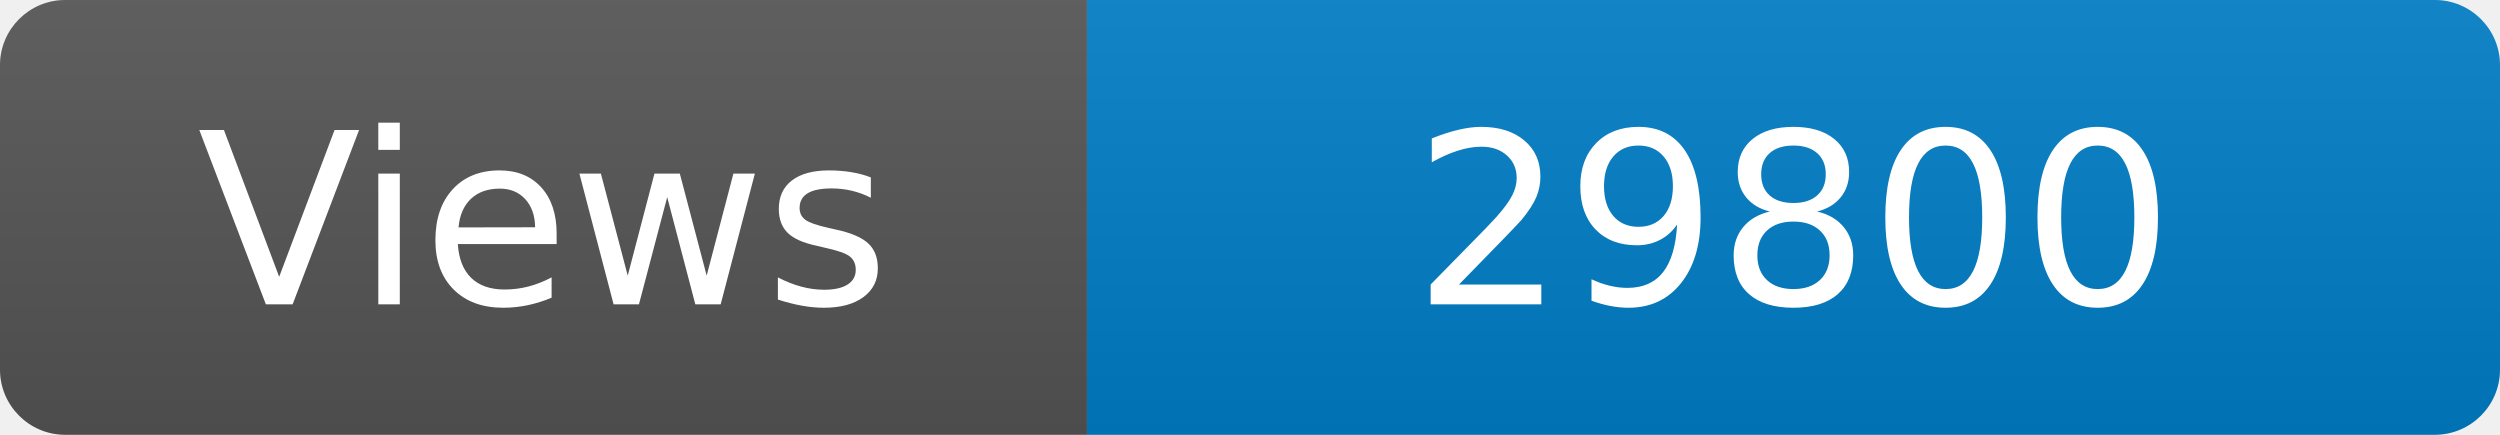
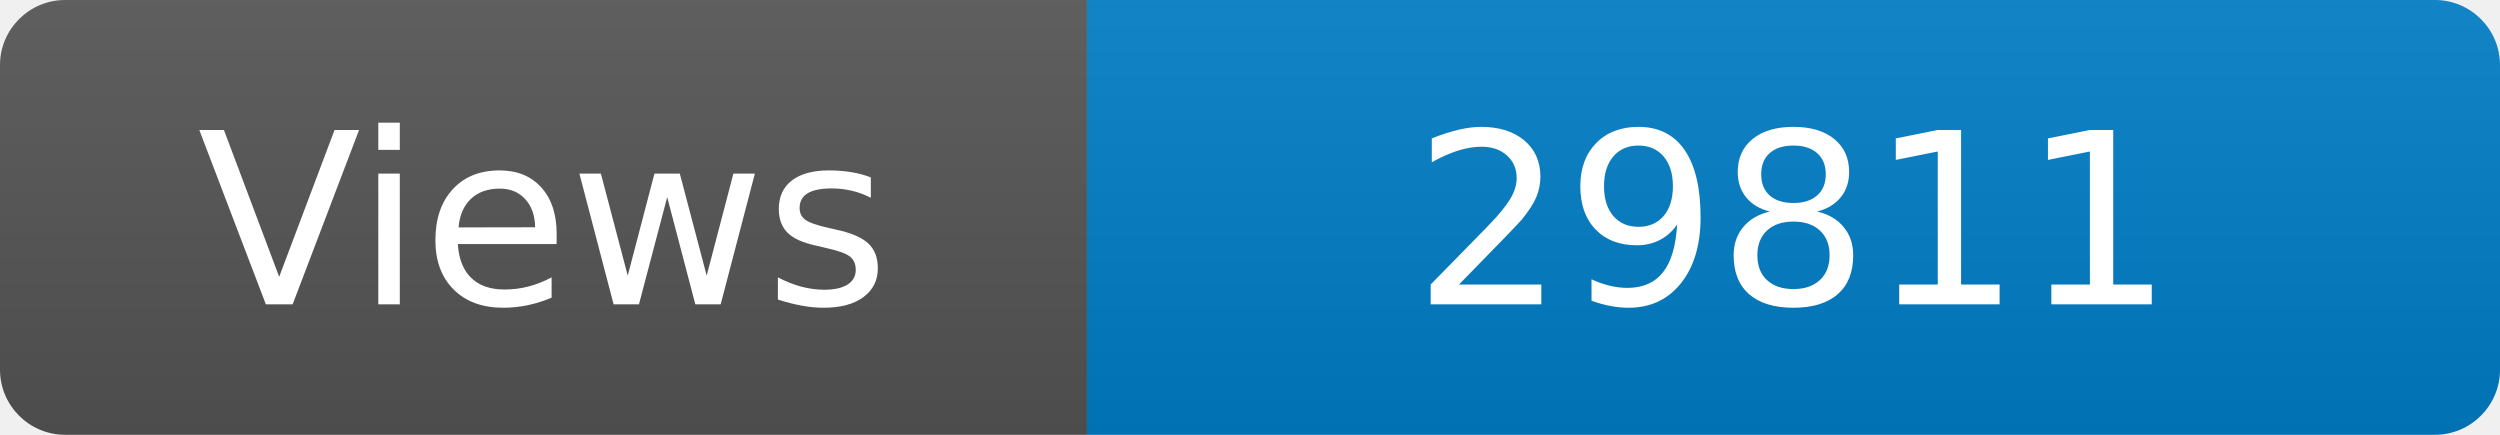
<svg xmlns="http://www.w3.org/2000/svg" width="115" height="20" role="img" aria-label="Maintained?: yes">
  <linearGradient id="s" x2="0" y2="100%">
    <stop offset="0" stop-color="#bbb" stop-opacity=".1" />
    <stop offset="1" stop-opacity=".1" />
  </linearGradient>
  <clipPath id="r">
    <rect width="115" height="20" rx="3" fill="#fff" />
  </clipPath>
  <g clip-path="url(#r)">
    <rect width="50" height="20" fill="#555" />
    <rect x="50" width="160" height="20" fill="#007ec6" />
    <rect width="115" height="20" fill="url(#s)" />
  </g>
  <g fill="#fff" text-anchor="middle" font-family="Verdana,Geneva,DejaVu Sans,sans-serif" font-size="110">
    <text x="250" y="140" transform="scale(.1)" fill="#fff">Views</text>
-     <text x="825" y="140" transform="scale(.1)" fill="#fff">29800</text>
+     <text x="825" y="140" transform="scale(.1)" fill="#fff">29811</text>
  </g>
</svg>
